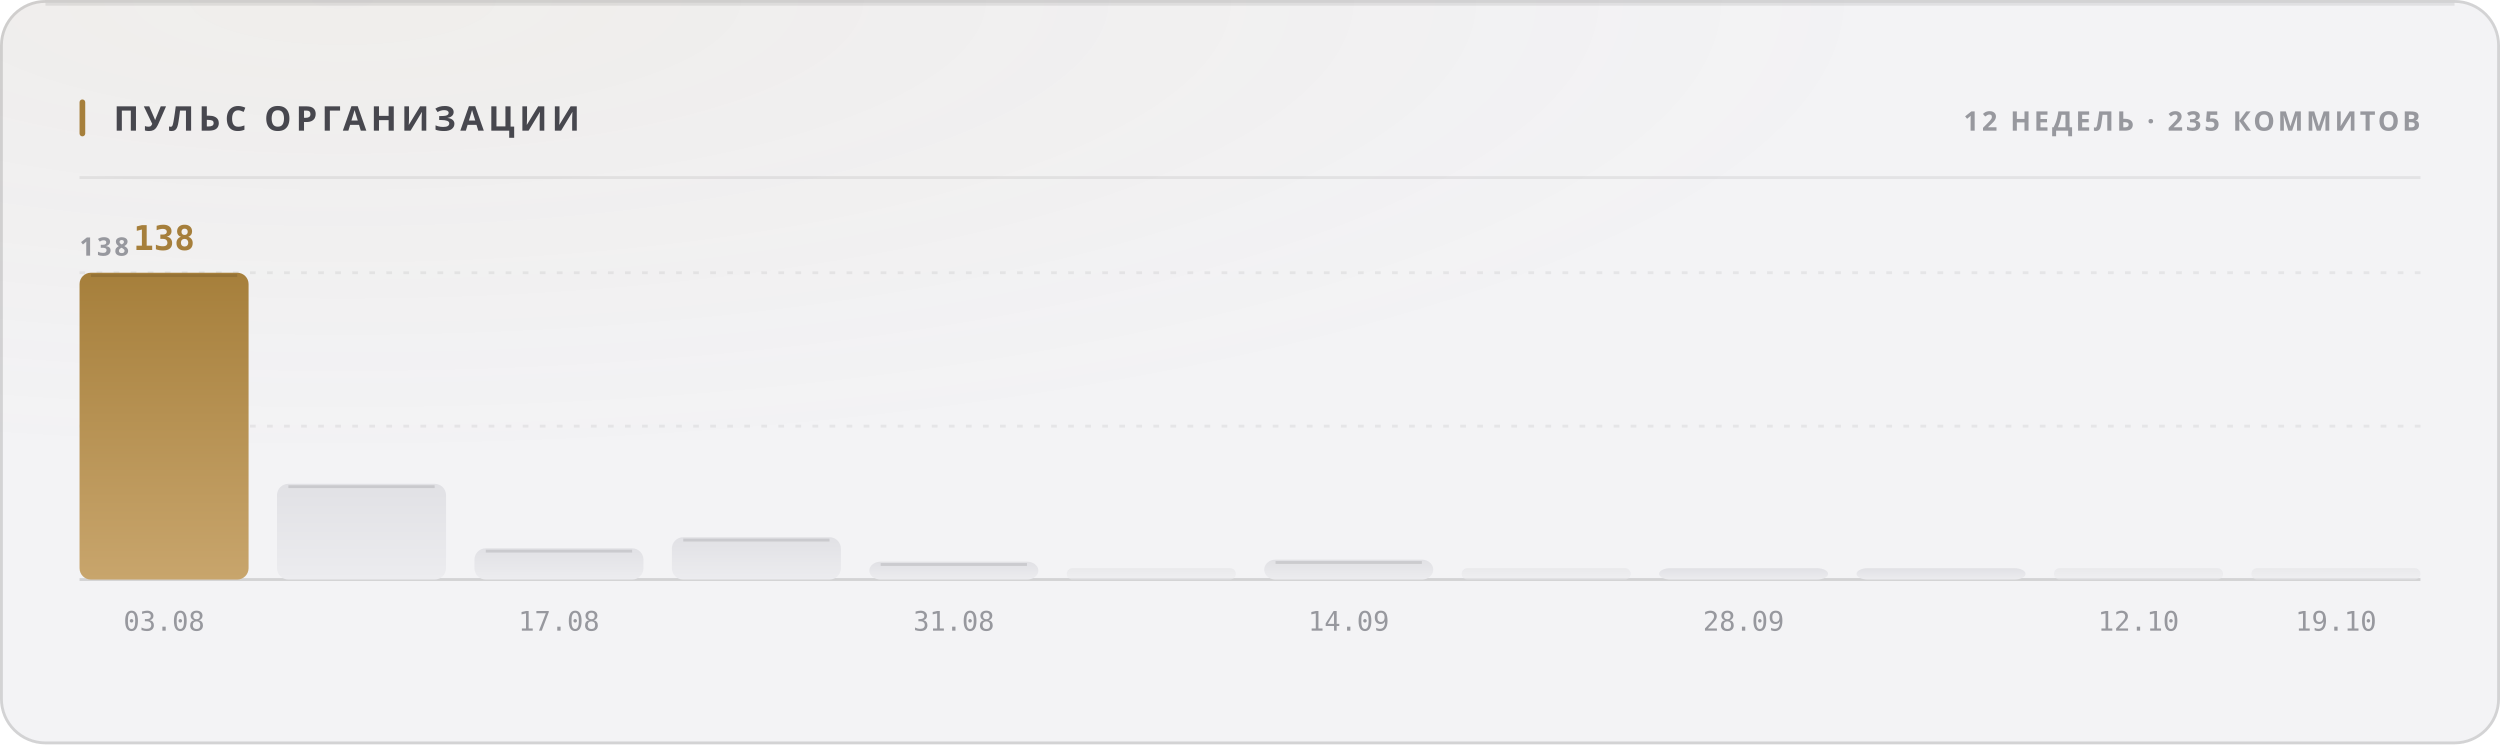
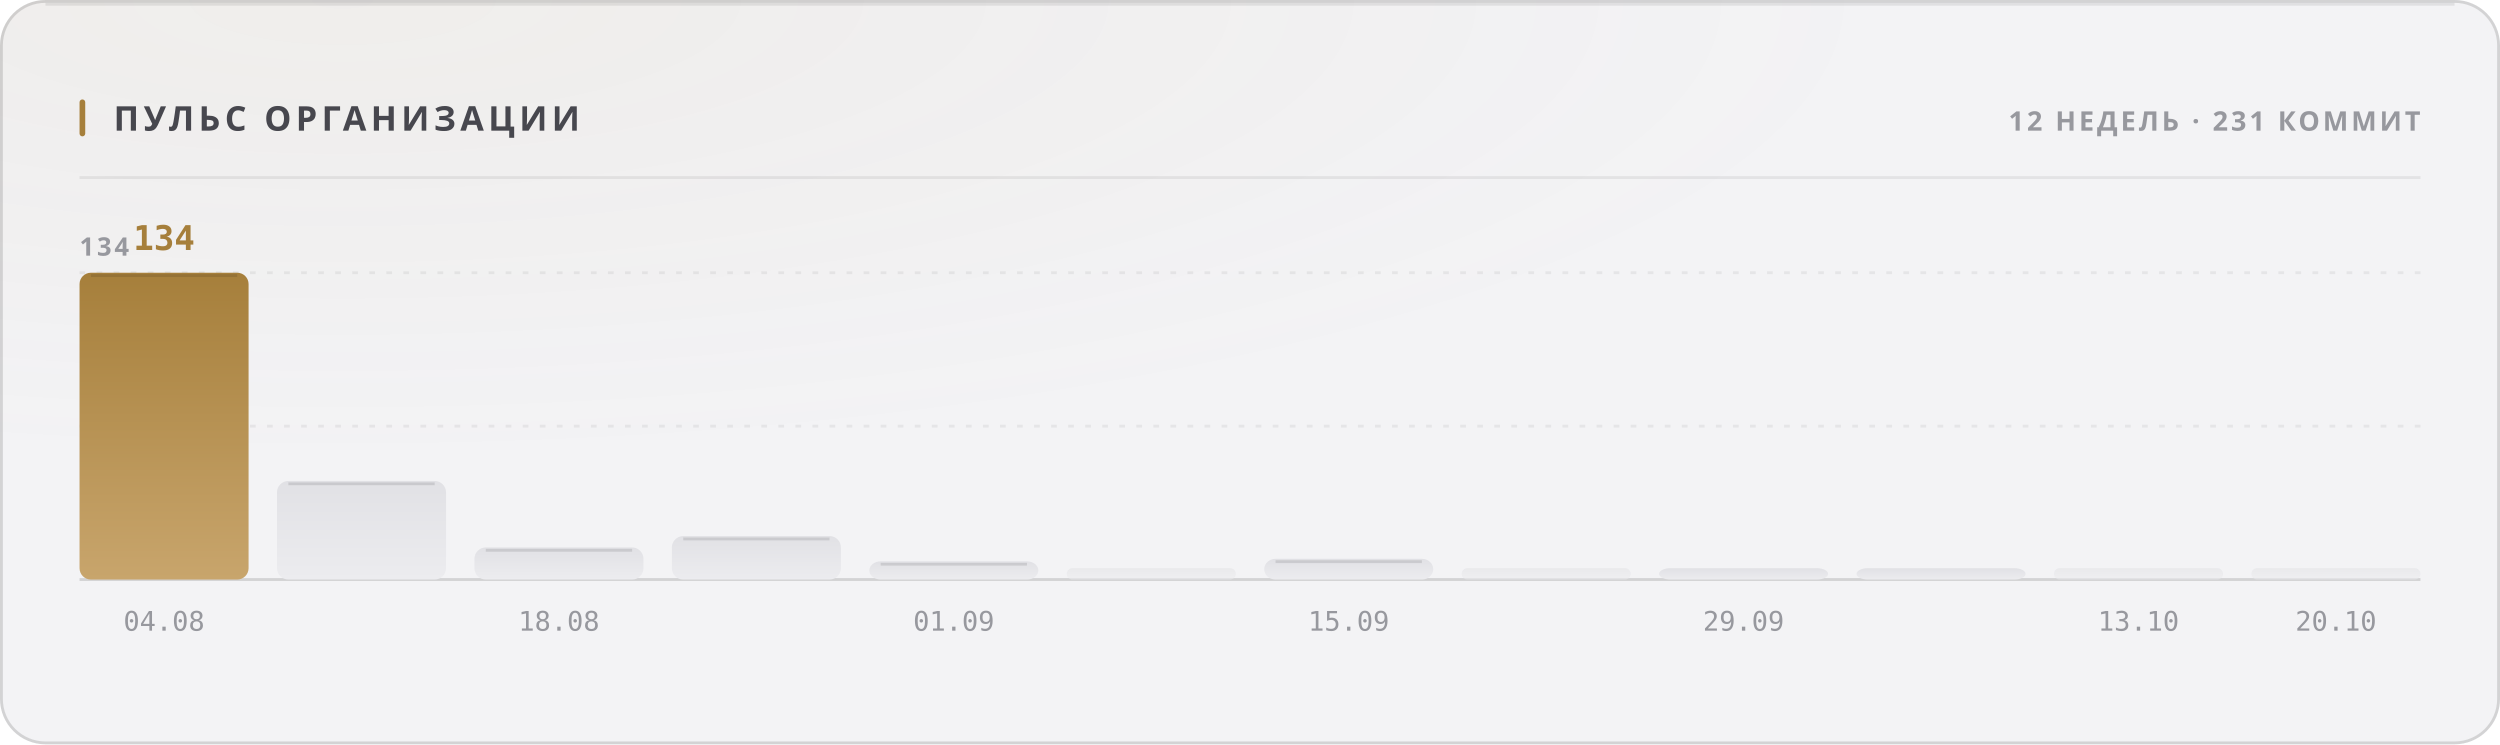
<svg xmlns="http://www.w3.org/2000/svg" width="880" height="262" viewBox="0 0 880 262" role="img">
  <style>
  text { font-family: -apple-system, BlinkMacSystemFont, 'Segoe UI', 'Noto Sans', Helvetica, Arial, sans-serif; }
  .mono { font-family: ui-monospace, 'SF Mono', 'Cascadia Mono', 'DejaVu Sans Mono', Menlo, Consolas, monospace; font-variant-numeric: tabular-nums; }
  .caps { letter-spacing: .1em; text-transform: uppercase; }

  @keyframes sheen  { from { transform: translateX(-120%); } to { transform: translateX(260%); } }
  @keyframes rise   { from { opacity: 0; transform: translateY(6px); } to { opacity: 1; transform: none; } }
  @keyframes slide  { from { opacity: 0; transform: translateX(-8px); } to { opacity: 1; transform: none; } }
  @keyframes grow   { from { transform: scaleY(0); } to { transform: scaleY(1); } }
  @keyframes widen  { from { transform: scaleX(0); } to { transform: scaleX(1); } }
  @keyframes draw   { from { stroke-dashoffset: 200; } to { stroke-dashoffset: 0; } }

  .sheen { animation: sheen 5.5s cubic-bezier(.45,0,.2,1) infinite; }
  .rise  { animation: rise .5s cubic-bezier(.16,1,.3,1) both; }
  .slide { animation: slide .42s cubic-bezier(.16,1,.3,1) both; }
  .bar   { transform-box: fill-box; transform-origin: 50% 100%;
           animation: grow .62s cubic-bezier(.16,1,.3,1) both; }
  .fill  { transform-box: fill-box; transform-origin: 0% 50%;
           animation: widen .8s cubic-bezier(.16,1,.3,1) both; }
  /* The hidden start state lives in the keyframes, never in the static rule.
     A renderer that ignores CSS animations then falls back to the FINISHED
     state — a drawn line, visible text — instead of an empty panel. */
  .spark { stroke-dasharray: 200;
           animation: draw 1.1s cubic-bezier(.16,1,.3,1) both; }

  @media (prefers-reduced-motion: reduce) {
    .sheen { animation: none; opacity: 0; }
    .rise, .slide, .bar, .fill, .spark { animation: none; opacity: 1; transform: none;
                                         stroke-dashoffset: 0; }
  }</style>
  <defs>
    <filter id="grain1" x="0" y="0" width="100%" height="100%">
      <feTurbulence type="fractalNoise" baseFrequency="0.82" numOctaves="3" stitchTiles="stitch" />
      <feColorMatrix type="saturate" values="0" />
    </filter>
    <radialGradient id="wash2" cx="14%" cy="0%" r="62%">
      <stop offset="0%" stop-color="#a67f3b" stop-opacity="0.05" />
      <stop offset="100%" stop-color="#a67f3b" stop-opacity="0" />
    </radialGradient>
    <linearGradient id="barfill3" x1="0" y1="0" x2="0" y2="1">
      <stop offset="0%" stop-color="#a67f3b" />
      <stop offset="100%" stop-color="#c8a56c" />
    </linearGradient>
    <linearGradient id="barfill4" x1="0" y1="0" x2="0" y2="1">
      <stop offset="0%" stop-color="#e1e1e5" />
      <stop offset="100%" stop-color="#ececef" />
    </linearGradient>
    <linearGradient id="barfill5" x1="0" y1="0" x2="0" y2="1">
      <stop offset="0%" stop-color="#e1e1e5" />
      <stop offset="100%" stop-color="#ececef" />
    </linearGradient>
    <linearGradient id="barfill6" x1="0" y1="0" x2="0" y2="1">
      <stop offset="0%" stop-color="#e1e1e5" />
      <stop offset="100%" stop-color="#ececef" />
    </linearGradient>
    <linearGradient id="barfill7" x1="0" y1="0" x2="0" y2="1">
      <stop offset="0%" stop-color="#e1e1e5" />
      <stop offset="100%" stop-color="#ececef" />
    </linearGradient>
    <linearGradient id="barfill8" x1="0" y1="0" x2="0" y2="1">
      <stop offset="0%" stop-color="#e1e1e5" />
      <stop offset="100%" stop-color="#ececef" />
    </linearGradient>
    <linearGradient id="barfill9" x1="0" y1="0" x2="0" y2="1">
      <stop offset="0%" stop-color="#e1e1e5" />
      <stop offset="100%" stop-color="#ececef" />
    </linearGradient>
    <linearGradient id="barfill10" x1="0" y1="0" x2="0" y2="1">
      <stop offset="0%" stop-color="#e1e1e5" />
      <stop offset="100%" stop-color="#ececef" />
    </linearGradient>
    <linearGradient id="barfill11" x1="0" y1="0" x2="0" y2="1">
      <stop offset="0%" stop-color="#e1e1e5" />
      <stop offset="100%" stop-color="#ececef" />
    </linearGradient>
    <linearGradient id="barfill12" x1="0" y1="0" x2="0" y2="1">
      <stop offset="0%" stop-color="#e1e1e5" />
      <stop offset="100%" stop-color="#ececef" />
    </linearGradient>
    <linearGradient id="barfill13" x1="0" y1="0" x2="0" y2="1">
      <stop offset="0%" stop-color="#e1e1e5" />
      <stop offset="100%" stop-color="#ececef" />
    </linearGradient>
    <linearGradient id="barfill14" x1="0" y1="0" x2="0" y2="1">
      <stop offset="0%" stop-color="#e1e1e5" />
      <stop offset="100%" stop-color="#ececef" />
    </linearGradient>
  </defs>
  <rect width="880" height="262" rx="16" fill="#f3f3f5" />
  <rect width="880" height="262" rx="16" fill="url(#wash2)" />
  <rect width="880" height="262" rx="16" filter="url(#grain1)" opacity="0.035" style="mix-blend-mode:overlay" />
  <rect x=".5" y=".5" width="879" height="261" rx="15.5" fill="none" stroke="rgba(10,10,12,0.14)" />
  <path d="M16 1.5 H864" stroke="rgba(10,10,12,0.08)" stroke-width="1" fill="none" />
  <rect x="28" y="35" width="2" height="13" rx="1" fill="#a67f3b" />
  <text x="40" y="46" font-size="12" font-weight="700" fill="#47474e" letter-spacing="0.13em">ПУЛЬС ОРГАНИЗАЦИИ</text>
-   <text x="852" y="46" font-size="9.5" font-weight="600" fill="#97989e" text-anchor="end" letter-spacing="0.11em">12 НЕДЕЛЬ · 235 КОММИТОВ</text>
+   <text x="852" y="46" font-size="9.5" font-weight="600" fill="#97989e" text-anchor="end" letter-spacing="0.11em">12 НЕДЕЛЬ · 231 КОММИТ</text>
  <path d="M28 62.5 H852" stroke="rgba(10,10,12,0.07)" stroke-width="1" />
  <path d="M28 150.0 H852" stroke="rgba(10,10,12,0.06)" stroke-width="1" stroke-dasharray="2 4" />
  <path d="M28 96.0 H852" stroke="rgba(10,10,12,0.06)" stroke-width="1" stroke-dasharray="2 4" />
  <path d="M28 204 H852" stroke="rgba(10,10,12,0.14)" stroke-width="1" />
-   <text x="28" y="90" font-size="9" font-weight="600" fill="#97989e" letter-spacing="0.11em">138</text>
+   <text x="28" y="90" font-size="9" font-weight="600" fill="#97989e" letter-spacing="0.11em">134</text>
  <rect class="bar" x="28.0" y="96.0" width="59.5" height="108.0" rx="4" fill="url(#barfill3)" opacity="1" style="animation-delay:0s" />
  <path d="M32.0 97.0 H83.5" stroke="rgba(10,10,12,0.11)" stroke-width="1" />
-   <text x="57.75" y="88" font-size="12" font-weight="700" fill="#a67f3b" text-anchor="middle" class="mono rise" opacity="1">138</text>
-   <text x="57.75" y="222" font-size="9.5" font-weight="400" fill="#97989e" text-anchor="middle" class="mono">03.08</text>
-   <rect class="bar" x="97.5" y="170.3" width="59.5" height="33.7" rx="4" fill="url(#barfill4)" opacity="1" style="animation-delay:0.038s" />
-   <path d="M101.5 171.3 H153.0" stroke="rgba(10,10,12,0.11)" stroke-width="1" />
-   <rect class="bar" x="167.0" y="193.0" width="59.5" height="11.0" rx="4" fill="url(#barfill5)" opacity="1" style="animation-delay:0.076s" />
-   <path d="M171.0 194.0 H222.5" stroke="rgba(10,10,12,0.11)" stroke-width="1" />
-   <text x="196.75" y="222" font-size="9.5" font-weight="400" fill="#97989e" text-anchor="middle" class="mono">17.08</text>
-   <rect class="bar" x="236.5" y="189.1" width="59.5" height="14.9" rx="4" fill="url(#barfill6)" opacity="1" style="animation-delay:0.114s" />
-   <path d="M240.5 190.1 H292.0" stroke="rgba(10,10,12,0.11)" stroke-width="1" />
-   <rect class="bar" x="306.0" y="197.7" width="59.5" height="6.3" rx="4" fill="url(#barfill7)" opacity="1" style="animation-delay:0.152s" />
-   <path d="M310.0 198.7 H361.5" stroke="rgba(10,10,12,0.11)" stroke-width="1" />
-   <text x="335.75" y="222" font-size="9.5" font-weight="400" fill="#97989e" text-anchor="middle" class="mono">31.08</text>
+   <text x="57.75" y="88" font-size="12" font-weight="700" fill="#a67f3b" text-anchor="middle" class="mono rise" opacity="1">134</text>
+   <text x="57.75" y="222" font-size="9.5" font-weight="400" fill="#97989e" text-anchor="middle" class="mono">04.08</text>
+   <rect class="bar" x="97.5" y="169.3" width="59.5" height="34.7" rx="4" fill="url(#barfill4)" opacity="1" style="animation-delay:0.038s" />
+   <path d="M101.5 170.3 H153.0" stroke="rgba(10,10,12,0.11)" stroke-width="1" />
+   <rect class="bar" x="167.0" y="192.7" width="59.5" height="11.3" rx="4" fill="url(#barfill5)" opacity="1" style="animation-delay:0.076s" />
+   <path d="M171.0 193.7 H222.5" stroke="rgba(10,10,12,0.11)" stroke-width="1" />
+   <text x="196.75" y="222" font-size="9.5" font-weight="400" fill="#97989e" text-anchor="middle" class="mono">18.08</text>
+   <rect class="bar" x="236.5" y="188.7" width="59.5" height="15.3" rx="4" fill="url(#barfill6)" opacity="1" style="animation-delay:0.114s" />
+   <path d="M240.5 189.7 H292.0" stroke="rgba(10,10,12,0.11)" stroke-width="1" />
+   <rect class="bar" x="306.0" y="197.6" width="59.5" height="6.4" rx="4" fill="url(#barfill7)" opacity="1" style="animation-delay:0.152s" />
+   <path d="M310.0 198.6 H361.5" stroke="rgba(10,10,12,0.11)" stroke-width="1" />
+   <text x="335.75" y="222" font-size="9.5" font-weight="400" fill="#97989e" text-anchor="middle" class="mono">01.09</text>
  <rect class="bar" x="375.5" y="200.0" width="59.5" height="4.0" rx="2" fill="url(#barfill8)" opacity="0.55" style="animation-delay:0.19s" />
-   <rect class="bar" x="445.0" y="197.0" width="59.5" height="7.0" rx="4" fill="url(#barfill9)" opacity="1" style="animation-delay:0.228s" />
-   <path d="M449.0 198.0 H500.5" stroke="rgba(10,10,12,0.11)" stroke-width="1" />
-   <text x="474.75" y="222" font-size="9.5" font-weight="400" fill="#97989e" text-anchor="middle" class="mono">14.09</text>
+   <rect class="bar" x="445.0" y="196.7" width="59.5" height="7.3" rx="4" fill="url(#barfill9)" opacity="1" style="animation-delay:0.228s" />
+   <path d="M449.0 197.7 H500.5" stroke="rgba(10,10,12,0.11)" stroke-width="1" />
+   <text x="474.75" y="222" font-size="9.5" font-weight="400" fill="#97989e" text-anchor="middle" class="mono">15.09</text>
  <rect class="bar" x="514.5" y="200.0" width="59.5" height="4.0" rx="2" fill="url(#barfill10)" opacity="0.55" style="animation-delay:0.266s" />
  <rect class="bar" x="584.0" y="200.0" width="59.5" height="4.0" rx="4" fill="url(#barfill11)" opacity="1" style="animation-delay:0.304s" />
-   <text x="613.75" y="222" font-size="9.5" font-weight="400" fill="#97989e" text-anchor="middle" class="mono">28.09</text>
+   <text x="613.75" y="222" font-size="9.5" font-weight="400" fill="#97989e" text-anchor="middle" class="mono">29.09</text>
  <rect class="bar" x="653.5" y="200.0" width="59.5" height="4.0" rx="4" fill="url(#barfill12)" opacity="1" style="animation-delay:0.342s" />
  <rect class="bar" x="723.0" y="200.0" width="59.5" height="4.0" rx="2" fill="url(#barfill13)" opacity="0.55" style="animation-delay:0.38s" />
-   <text x="752.75" y="222" font-size="9.5" font-weight="400" fill="#97989e" text-anchor="middle" class="mono">12.10</text>
+   <text x="752.75" y="222" font-size="9.5" font-weight="400" fill="#97989e" text-anchor="middle" class="mono">13.10</text>
  <rect class="bar" x="792.5" y="200.0" width="59.5" height="4.0" rx="2" fill="url(#barfill14)" opacity="0.55" style="animation-delay:0.418s" />
-   <text x="822.25" y="222" font-size="9.5" font-weight="400" fill="#97989e" text-anchor="middle" class="mono">19.10</text>
+   <text x="822.25" y="222" font-size="9.5" font-weight="400" fill="#97989e" text-anchor="middle" class="mono">20.10</text>
</svg>
